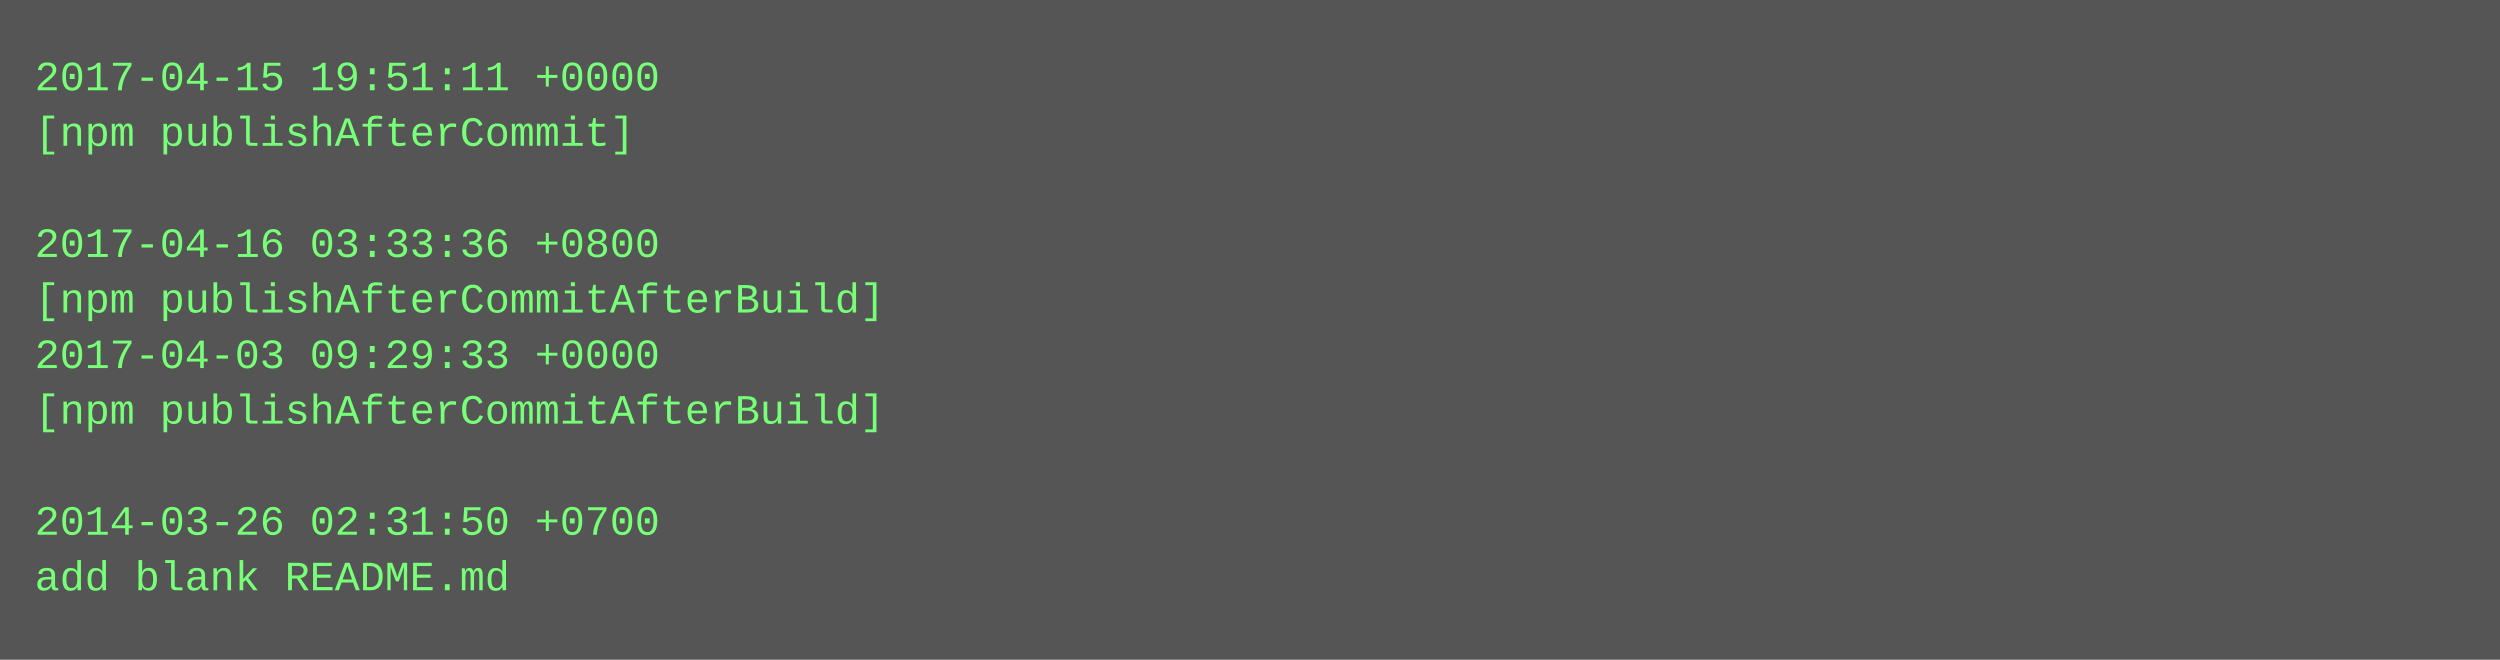
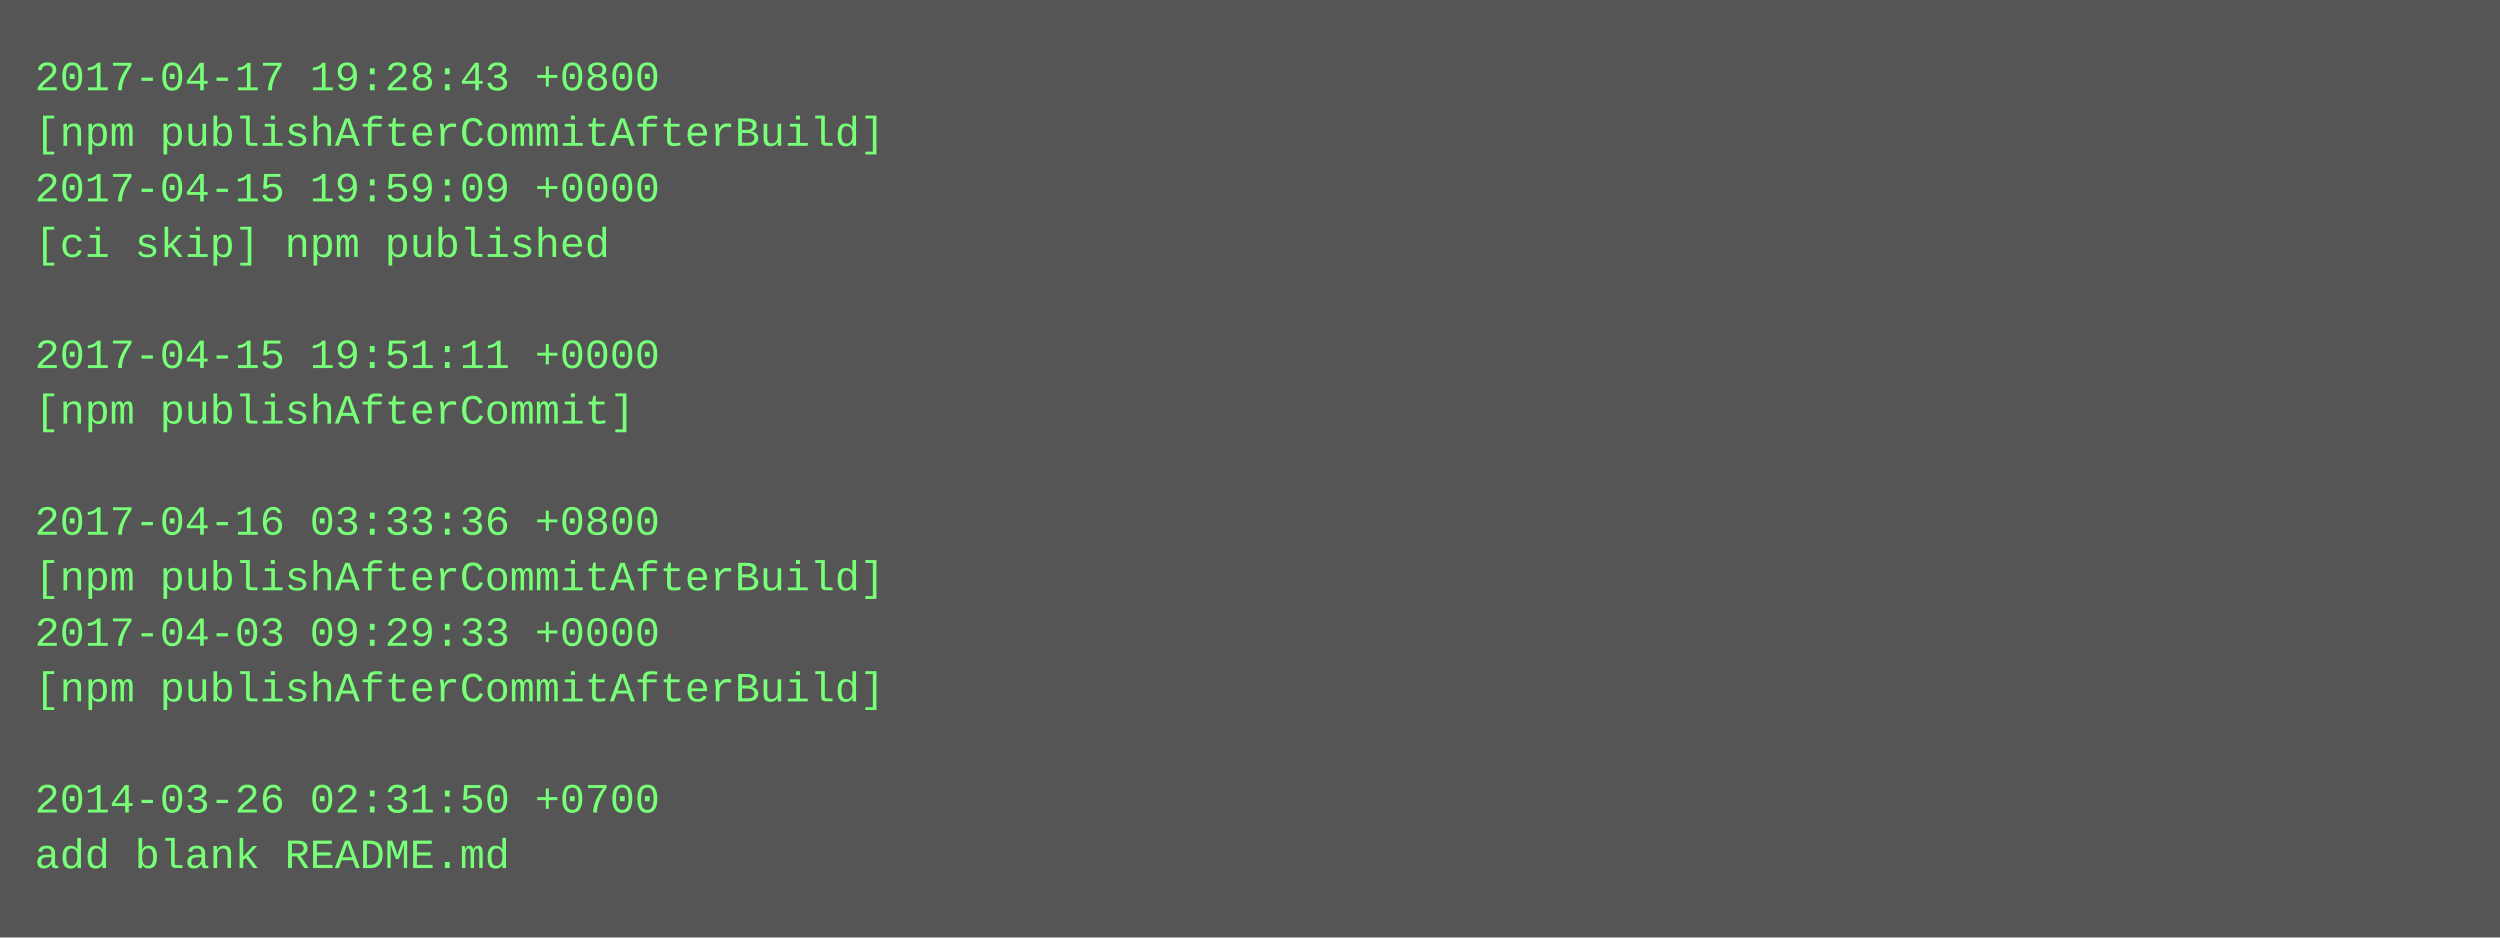
- <svg xmlns="http://www.w3.org/2000/svg" height="190" width="720">
-   <rect height="190" fill="#555" width="720" />
+ <svg xmlns="http://www.w3.org/2000/svg" height="270" width="720">
+   <rect height="270" fill="#555" width="720" />
  <text fill="#7f7" font-family="Courier New" font-size="12" xml:space="preserve">
-     <tspan x="10" y="26">2017-04-15 19:51:11 +0000</tspan>
-     <tspan x="10" y="42">[npm publishAfterCommit]</tspan>
-     <tspan x="10" y="58" />
-     <tspan x="10" y="74">2017-04-16 03:33:36 +0800</tspan>
-     <tspan x="10" y="90">[npm publishAfterCommitAfterBuild]</tspan>
-     <tspan x="10" y="106">2017-04-03 09:29:33 +0000</tspan>
-     <tspan x="10" y="122">[npm publishAfterCommitAfterBuild]</tspan>
+     <tspan x="10" y="26">2017-04-17 19:28:43 +0800</tspan>
+     <tspan x="10" y="42">[npm publishAfterCommitAfterBuild]</tspan>
+     <tspan x="10" y="58">2017-04-15 19:59:09 +0000</tspan>
+     <tspan x="10" y="74">[ci skip] npm published</tspan>
+     <tspan x="10" y="90" />
+     <tspan x="10" y="106">2017-04-15 19:51:11 +0000</tspan>
+     <tspan x="10" y="122">[npm publishAfterCommit]</tspan>
    <tspan x="10" y="138" />
-     <tspan x="10" y="154">2014-03-26 02:31:50 +0700</tspan>
-     <tspan x="10" y="170">add blank README.md</tspan>
+     <tspan x="10" y="154">2017-04-16 03:33:36 +0800</tspan>
+     <tspan x="10" y="170">[npm publishAfterCommitAfterBuild]</tspan>
+     <tspan x="10" y="186">2017-04-03 09:29:33 +0000</tspan>
+     <tspan x="10" y="202">[npm publishAfterCommitAfterBuild]</tspan>
+     <tspan x="10" y="218" />
+     <tspan x="10" y="234">2014-03-26 02:31:50 +0700</tspan>
+     <tspan x="10" y="250">add blank README.md</tspan>
  </text>
</svg>
